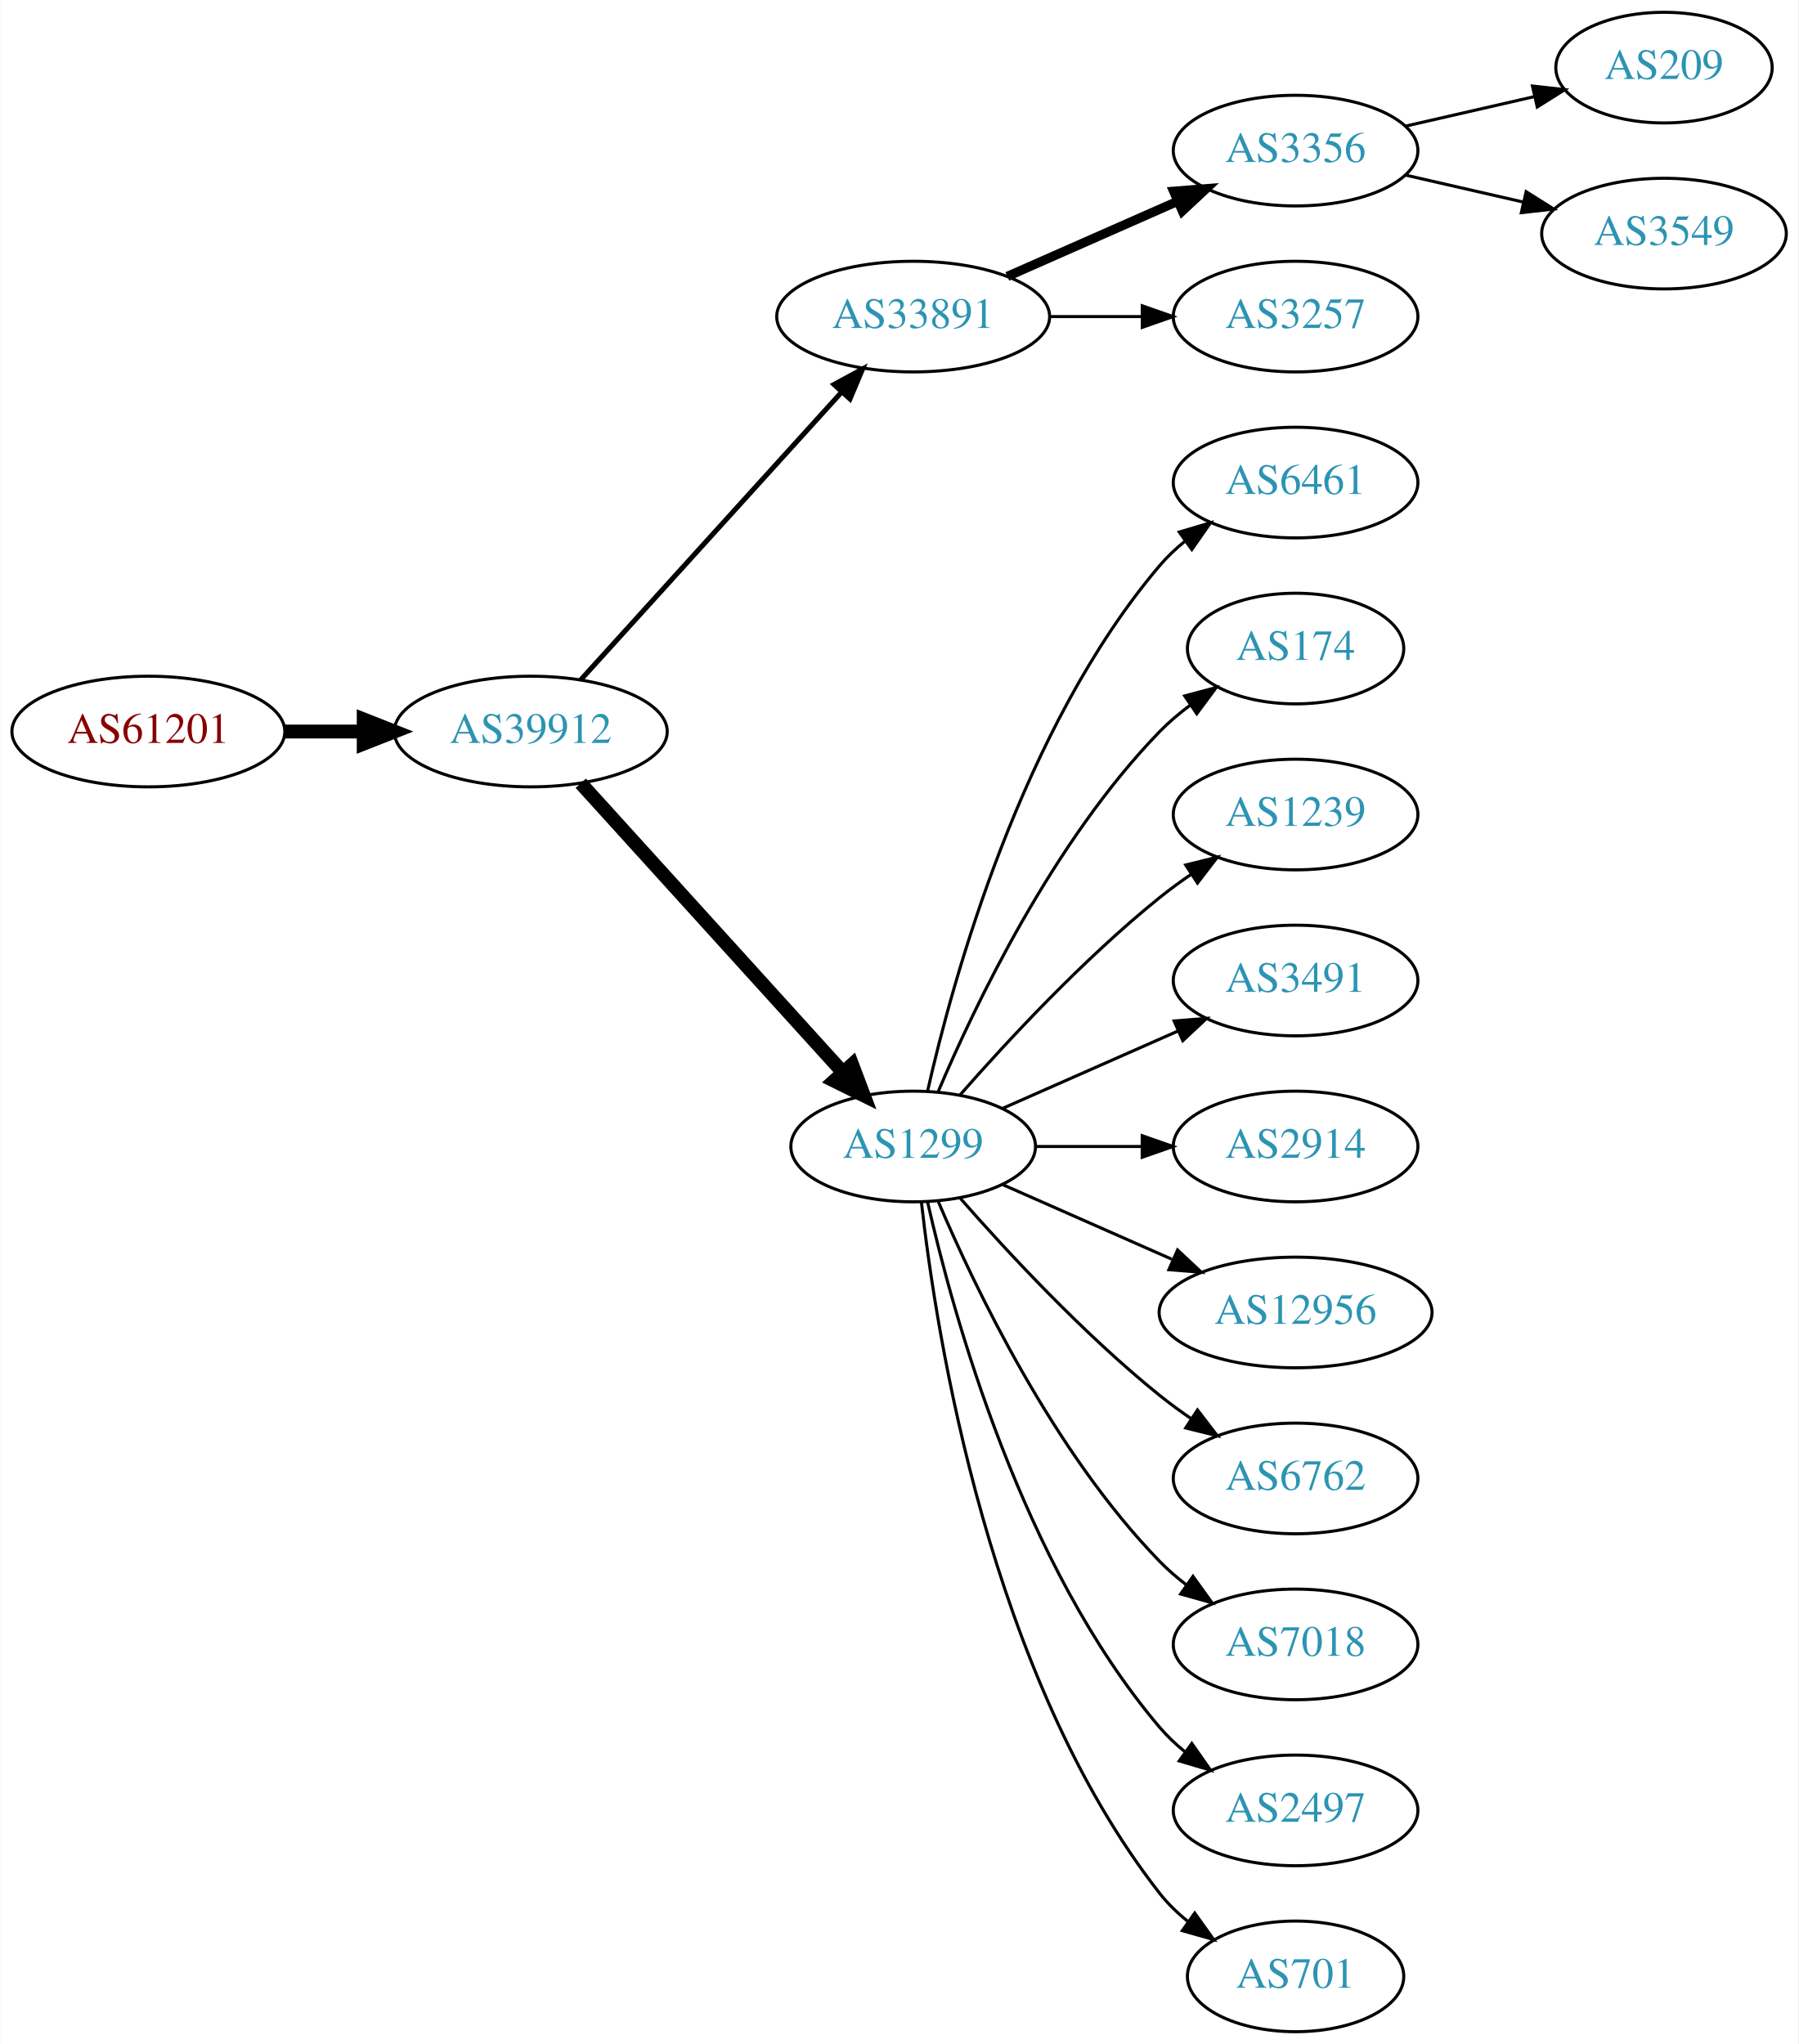
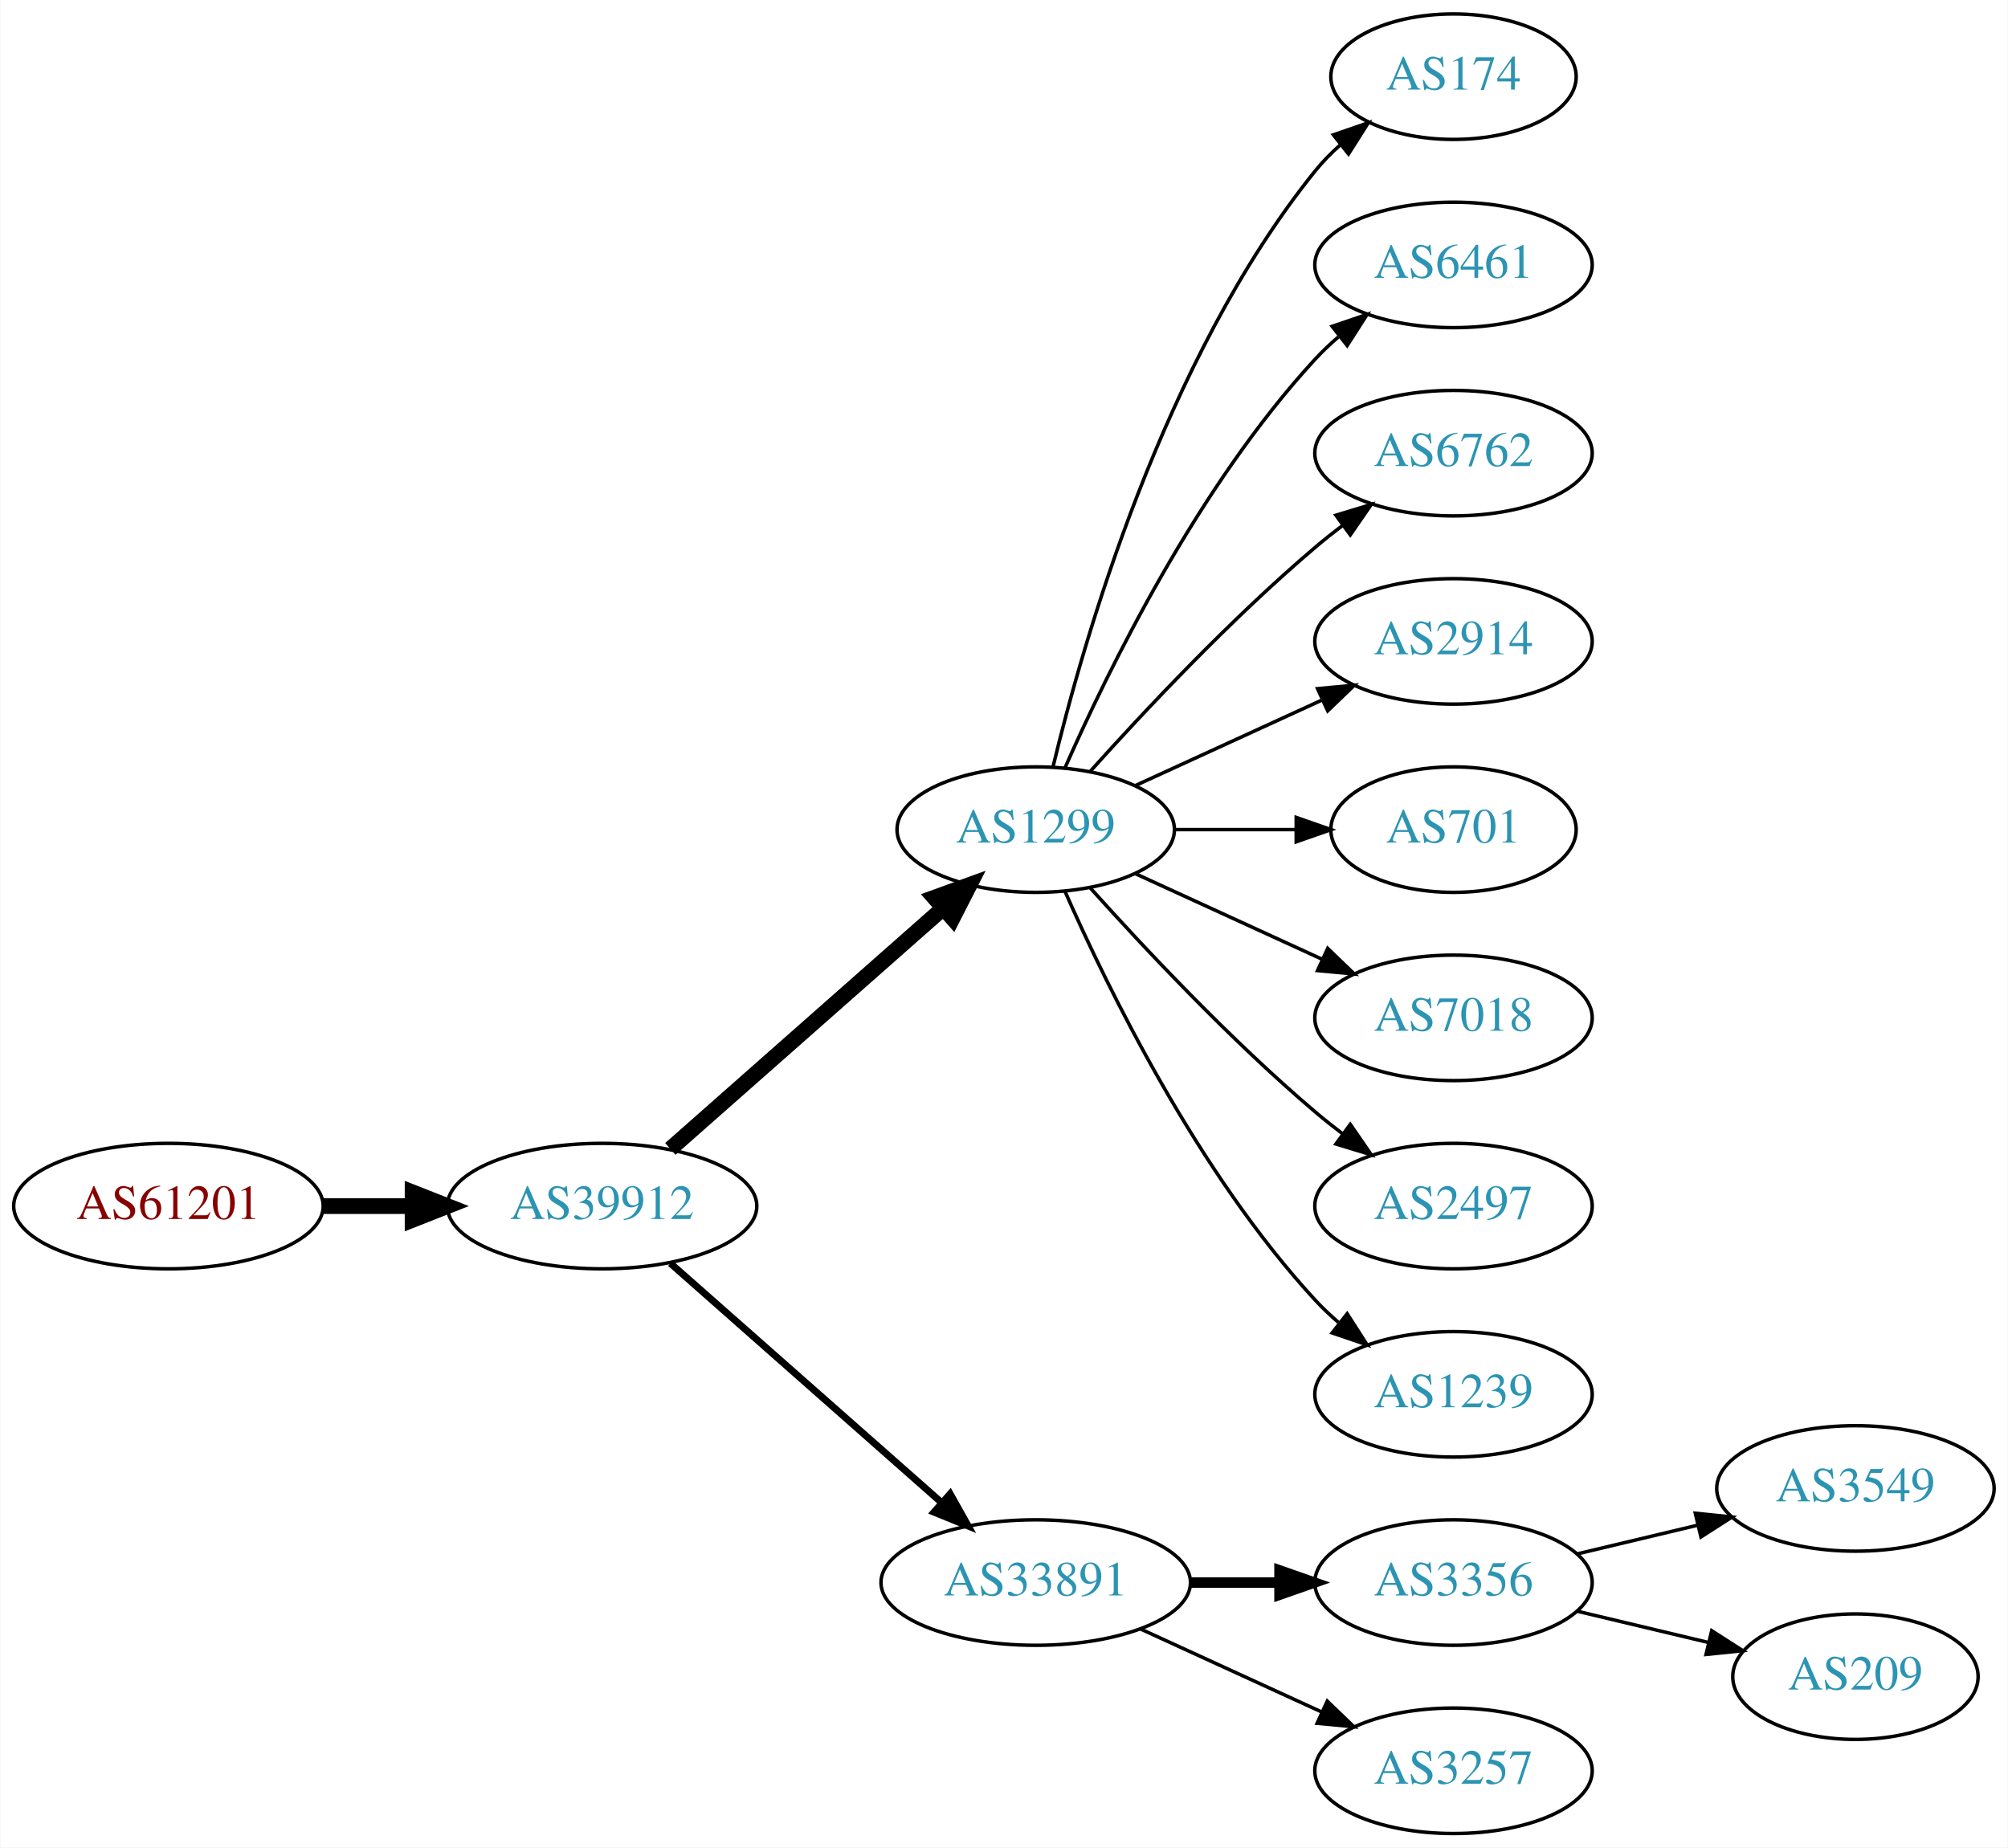
- <svg xmlns="http://www.w3.org/2000/svg" xmlns:xlink="http://www.w3.org/1999/xlink" width="585pt" height="665pt" viewBox="0.00 0.00 584.86 665.00">
-   <g id="graph0" class="graph" transform="scale(1 1) rotate(0) translate(4 661)">
-     <polygon fill="white" stroke="none" points="-4,4 -4,-661 580.862,-661 580.862,4 -4,4" />
+ <svg xmlns="http://www.w3.org/2000/svg" xmlns:xlink="http://www.w3.org/1999/xlink" width="576pt" height="530pt" viewBox="0.00 0.00 575.76 530.00">
+   <g id="graph0" class="graph" transform="scale(1 1) rotate(0) translate(4 526)">
+     <polygon fill="white" stroke="none" points="-4,4 -4,-526 571.762,-526 571.762,4 -4,4" />
    <g id="node1" class="node">
      <g id="a_node1">
        <a xlink:href="/asn/61201" xlink:title="AS61201 ~ HTBLA-KLU-AS [AT]">
-           <ellipse fill="#ffffff" stroke="black" cx="44.196" cy="-423" rx="44.393" ry="18" />
-           <text text-anchor="middle" x="44.196" y="-419.3" font-family="Times,serif" font-size="14.00" fill="#880000">AS61201</text>
+           <ellipse fill="#ffffff" stroke="black" cx="44.196" cy="-180" rx="44.393" ry="18" />
+           <text text-anchor="middle" x="44.196" y="-176.3" font-family="Times,serif" font-size="14.00" fill="#880000">AS61201</text>
        </a>
      </g>
    </g>
    <g id="node2" class="node">
      <g id="a_node2">
        <a xlink:href="/asn/39912" xlink:title="AS39912 ~ oja.at GmbH [AT]">
-           <ellipse fill="#ffffff" stroke="black" cx="168.588" cy="-423" rx="44.393" ry="18" />
-           <text text-anchor="middle" x="168.588" y="-419.3" font-family="Times,serif" font-size="14.00" fill="#2c94b3">AS39912</text>
+           <ellipse fill="#ffffff" stroke="black" cx="168.588" cy="-180" rx="44.393" ry="18" />
+           <text text-anchor="middle" x="168.588" y="-176.3" font-family="Times,serif" font-size="14.00" fill="#2c94b3">AS39912</text>
        </a>
      </g>
    </g>
    <g id="edge1" class="edge">
-       <path fill="none" stroke="black" stroke-width="4.5" d="M88.692,-423C96.898,-423 105.569,-423 114.041,-423" />
-       <polygon fill="black" stroke="black" stroke-width="4.5" points="114.233,-426.938 124.233,-423 114.233,-419.063 114.233,-426.938" />
+       <path fill="none" stroke="black" stroke-width="4.5" d="M88.692,-180C96.898,-180 105.569,-180 114.041,-180" />
+       <polygon fill="black" stroke="black" stroke-width="4.5" points="114.233,-183.938 124.233,-180 114.233,-176.063 114.233,-183.938" />
    </g>
    <g id="node3" class="node">
      <g id="a_node3">
-         <a xlink:href="/asn/33891" xlink:title="AS33891 ~ CORE-BACKBONE GMBH GLOBAL NETWORK [DE]">
-           <ellipse fill="#ffffff" stroke="black" cx="292.98" cy="-558" rx="44.393" ry="18" />
-           <text text-anchor="middle" x="292.98" y="-554.3" font-family="Times,serif" font-size="14.00" fill="#2c94b3">AS33891</text>
-         </a>
-       </g>
-     </g>
-     <g id="edge2" class="edge">
-       <path fill="none" stroke="black" stroke-width="1.636" d="M184.842,-439.825C206.188,-463.37 245.11,-506.302 269.702,-533.426" />
-       <polygon fill="black" stroke="black" stroke-width="1.636" points="267.225,-535.905 276.535,-540.963 272.411,-531.204 267.225,-535.905" />
-     </g>
-     <g id="node4" class="node">
-       <g id="a_node4">
        <a xlink:href="/asn/1299" xlink:title="AS1299 ~ Telia Carrier [EU]">
          <ellipse fill="#ffffff" stroke="black" cx="292.98" cy="-288" rx="39.794" ry="18" />
          <text text-anchor="middle" x="292.98" y="-284.3" font-family="Times,serif" font-size="14.00" fill="#2c94b3">AS1299</text>
        </a>
      </g>
    </g>
+     <g id="edge2" class="edge">
+       <path fill="none" stroke="black" stroke-width="4.5" d="M188.177,-196.403C208.994,-214.772 242.87,-244.665 266.23,-265.278" />
+       <polygon fill="black" stroke="black" stroke-width="4.5" points="263.912,-268.484 274.016,-272.148 269.123,-262.579 263.912,-268.484" />
+     </g>
+     <g id="node4" class="node">
+       <g id="a_node4">
+         <a xlink:href="/asn/33891" xlink:title="AS33891 ~ CORE-BACKBONE GMBH GLOBAL NETWORK [DE]">
+           <ellipse fill="#ffffff" stroke="black" cx="292.98" cy="-72" rx="44.393" ry="18" />
+           <text text-anchor="middle" x="292.98" y="-68.3" font-family="Times,serif" font-size="14.00" fill="#2c94b3">AS33891</text>
+         </a>
+       </g>
+     </g>
    <g id="edge3" class="edge">
-       <path fill="none" stroke="black" stroke-width="4.5" d="M184.842,-406.175C206.305,-382.501 245.536,-339.229 270.104,-312.13" />
-       <polygon fill="black" stroke="black" stroke-width="4.5" points="273.119,-314.666 276.919,-304.613 267.285,-309.377 273.119,-314.666" />
+       <path fill="none" stroke="black" stroke-width="2" d="M188.177,-163.597C208.875,-145.333 242.481,-115.678 265.826,-95.079" />
+       <polygon fill="black" stroke="black" stroke-width="2" points="268.435,-97.444 273.618,-88.203 263.804,-92.195 268.435,-97.444" />
    </g>
    <g id="node5" class="node">
      <g id="a_node5">
-         <a xlink:href="/asn/3356" xlink:title="AS3356 ~ Level 3 Parent, LLC [US]">
-           <ellipse fill="#ffffff" stroke="black" cx="417.373" cy="-612" rx="39.794" ry="18" />
-           <text text-anchor="middle" x="417.373" y="-608.3" font-family="Times,serif" font-size="14.00" fill="#2c94b3">AS3356</text>
+         <a xlink:href="/asn/174" xlink:title="AS174 ~ Cogent Communications [US]">
+           <ellipse fill="#ffffff" stroke="black" cx="412.823" cy="-504" rx="35.194" ry="18" />
+           <text text-anchor="middle" x="412.823" y="-500.3" font-family="Times,serif" font-size="14.00" fill="#2c94b3">AS174</text>
        </a>
      </g>
    </g>
    <g id="edge4" class="edge">
-       <path fill="none" stroke="black" stroke-width="3" d="M323.608,-571.072C340.203,-578.393 361.062,-587.597 378.795,-595.421" />
-       <polygon fill="black" stroke="black" stroke-width="3" points="377.717,-598.77 388.279,-599.605 380.543,-592.366 377.717,-598.77" />
+       <path fill="none" stroke="black" d="M297.907,-305.882C306.465,-341.609 329.614,-423.008 373.176,-477 375.284,-479.612 377.707,-482.079 380.292,-484.382" />
+       <polygon fill="black" stroke="black" points="378.358,-487.316 388.372,-490.775 382.701,-481.826 378.358,-487.316" />
    </g>
    <g id="node6" class="node">
      <g id="a_node6">
-         <a xlink:href="/asn/3257" xlink:title="AS3257 ~ GTT [DE]">
-           <ellipse fill="#ffffff" stroke="black" cx="417.373" cy="-558" rx="39.794" ry="18" />
-           <text text-anchor="middle" x="417.373" y="-554.3" font-family="Times,serif" font-size="14.00" fill="#2c94b3">AS3257</text>
+         <a xlink:href="/asn/6461" xlink:title="AS6461 ~ Zayo Bandwidth [US]">
+           <ellipse fill="#ffffff" stroke="black" cx="412.823" cy="-450" rx="39.794" ry="18" />
+           <text text-anchor="middle" x="412.823" y="-446.3" font-family="Times,serif" font-size="14.00" fill="#2c94b3">AS6461</text>
        </a>
      </g>
    </g>
    <g id="edge5" class="edge">
-       <path fill="none" stroke="black" d="M337.476,-558C347.165,-558 357.502,-558 367.394,-558" />
-       <polygon fill="black" stroke="black" points="367.497,-561.5 377.497,-558 367.497,-554.5 367.497,-561.5" />
+       <path fill="none" stroke="black" d="M301.396,-305.761C313.464,-333.183 339.436,-386.473 373.176,-423 375.207,-425.198 377.446,-427.319 379.792,-429.34" />
+       <polygon fill="black" stroke="black" points="378.004,-432.386 388.036,-435.794 382.319,-426.874 378.004,-432.386" />
+     </g>
+     <g id="node7" class="node">
+       <g id="a_node7">
+         <a xlink:href="/asn/6762" xlink:title="AS6762 ~ TELECOM ITALIA SPARKLE S.p.A. [IT]">
+           <ellipse fill="#ffffff" stroke="black" cx="412.823" cy="-396" rx="39.794" ry="18" />
+           <text text-anchor="middle" x="412.823" y="-392.3" font-family="Times,serif" font-size="14.00" fill="#2c94b3">AS6762</text>
+         </a>
+       </g>
+     </g>
+     <g id="edge6" class="edge">
+       <path fill="none" stroke="black" d="M308.626,-304.725C323.927,-321.765 349.025,-348.523 373.176,-369 375.674,-371.117 378.334,-373.232 381.045,-375.293" />
+       <polygon fill="black" stroke="black" points="379.082,-378.194 389.222,-381.266 383.212,-372.541 379.082,-378.194" />
+     </g>
+     <g id="node8" class="node">
+       <g id="a_node8">
+         <a xlink:href="/asn/2914" xlink:title="AS2914 ~ NTT America, Inc. [US]">
+           <ellipse fill="#ffffff" stroke="black" cx="412.823" cy="-342" rx="39.794" ry="18" />
+           <text text-anchor="middle" x="412.823" y="-338.3" font-family="Times,serif" font-size="14.00" fill="#2c94b3">AS2914</text>
+         </a>
+       </g>
+     </g>
+     <g id="edge7" class="edge">
+       <path fill="none" stroke="black" d="M321.609,-300.661C337.566,-307.973 357.837,-317.261 375.119,-325.181" />
+       <polygon fill="black" stroke="black" points="373.818,-328.435 384.367,-329.419 376.734,-322.071 373.818,-328.435" />
    </g>
    <g id="node9" class="node">
      <g id="a_node9">
-         <a xlink:href="/asn/6461" xlink:title="AS6461 ~ Zayo Bandwidth [US]">
-           <ellipse fill="#ffffff" stroke="black" cx="417.373" cy="-504" rx="39.794" ry="18" />
-           <text text-anchor="middle" x="417.373" y="-500.3" font-family="Times,serif" font-size="14.00" fill="#2c94b3">AS6461</text>
+         <a xlink:href="/asn/701" xlink:title="AS701 ~ UUNET [US]">
+           <ellipse fill="#ffffff" stroke="black" cx="412.823" cy="-288" rx="35.194" ry="18" />
+           <text text-anchor="middle" x="412.823" y="-284.3" font-family="Times,serif" font-size="14.00" fill="#2c94b3">AS701</text>
        </a>
      </g>
    </g>
    <g id="edge8" class="edge">
-       <path fill="none" stroke="black" d="M297.674,-306.075C305.814,-342.148 328.247,-424.14 373.176,-477 375.611,-479.864 378.427,-482.521 381.432,-484.961" />
-       <polygon fill="black" stroke="black" points="379.531,-487.905 389.692,-490.906 383.62,-482.224 379.531,-487.905" />
+       <path fill="none" stroke="black" d="M332.893,-288C343.98,-288 356.139,-288 367.522,-288" />
+       <polygon fill="black" stroke="black" points="367.703,-291.5 377.703,-288 367.703,-284.5 367.703,-291.5" />
    </g>
    <g id="node10" class="node">
      <g id="a_node10">
-         <a xlink:href="/asn/174" xlink:title="AS174 ~ Cogent Communications [US]">
-           <ellipse fill="#ffffff" stroke="black" cx="417.373" cy="-450" rx="35.194" ry="18" />
-           <text text-anchor="middle" x="417.373" y="-446.3" font-family="Times,serif" font-size="14.00" fill="#2c94b3">AS174</text>
+         <a xlink:href="/asn/7018" xlink:title="AS7018 ~ AT&amp;T Services, Inc. [US]">
+           <ellipse fill="#ffffff" stroke="black" cx="412.823" cy="-234" rx="39.794" ry="18" />
+           <text text-anchor="middle" x="412.823" y="-230.3" font-family="Times,serif" font-size="14.00" fill="#2c94b3">AS7018</text>
        </a>
      </g>
    </g>
    <g id="edge9" class="edge">
-       <path fill="none" stroke="black" d="M301.171,-305.975C312.938,-333.682 338.512,-387.348 373.176,-423 376.159,-426.067 379.556,-428.94 383.106,-431.581" />
-       <polygon fill="black" stroke="black" points="381.301,-434.586 391.54,-437.308 385.233,-428.795 381.301,-434.586" />
+       <path fill="none" stroke="black" d="M321.609,-275.339C337.566,-268.027 357.837,-258.739 375.119,-250.819" />
+       <polygon fill="black" stroke="black" points="376.734,-253.929 384.367,-246.581 373.818,-247.565 376.734,-253.929" />
    </g>
    <g id="node11" class="node">
      <g id="a_node11">
-         <a xlink:href="/asn/1239" xlink:title="AS1239 ~ Sprint [US]">
-           <ellipse fill="#ffffff" stroke="black" cx="417.373" cy="-396" rx="39.794" ry="18" />
-           <text text-anchor="middle" x="417.373" y="-392.3" font-family="Times,serif" font-size="14.00" fill="#2c94b3">AS1239</text>
+         <a xlink:href="/asn/2497" xlink:title="AS2497 ~ Internet Initiative Japan Inc. [JP]">
+           <ellipse fill="#ffffff" stroke="black" cx="412.823" cy="-180" rx="39.794" ry="18" />
+           <text text-anchor="middle" x="412.823" y="-176.3" font-family="Times,serif" font-size="14.00" fill="#2c94b3">AS2497</text>
        </a>
      </g>
    </g>
    <g id="edge10" class="edge">
-       <path fill="none" stroke="black" d="M308.133,-304.663C323.234,-321.894 348.355,-349.024 373.176,-369 376.432,-371.62 379.957,-374.192 383.542,-376.646" />
-       <polygon fill="black" stroke="black" points="381.629,-379.577 391.914,-382.121 385.46,-373.719 381.629,-379.577" />
+       <path fill="none" stroke="black" d="M308.626,-271.275C323.927,-254.235 349.025,-227.477 373.176,-207 375.674,-204.883 378.334,-202.768 381.045,-200.707" />
+       <polygon fill="black" stroke="black" points="383.212,-203.459 389.222,-194.734 379.082,-197.806 383.212,-203.459" />
    </g>
    <g id="node12" class="node">
      <g id="a_node12">
-         <a xlink:href="/asn/3491" xlink:title="AS3491 ~ PCCW Global, Inc. [US]">
-           <ellipse fill="#ffffff" stroke="black" cx="417.373" cy="-342" rx="39.794" ry="18" />
-           <text text-anchor="middle" x="417.373" y="-338.3" font-family="Times,serif" font-size="14.00" fill="#2c94b3">AS3491</text>
+         <a xlink:href="/asn/1239" xlink:title="AS1239 ~ Sprint [US]">
+           <ellipse fill="#ffffff" stroke="black" cx="412.823" cy="-126" rx="39.794" ry="18" />
+           <text text-anchor="middle" x="412.823" y="-122.3" font-family="Times,serif" font-size="14.00" fill="#2c94b3">AS1239</text>
        </a>
      </g>
    </g>
    <g id="edge11" class="edge">
-       <path fill="none" stroke="black" d="M322.06,-300.389C339.008,-307.866 360.805,-317.483 379.174,-325.588" />
-       <polygon fill="black" stroke="black" points="377.862,-328.834 388.424,-329.669 380.688,-322.43 377.862,-328.834" />
+       <path fill="none" stroke="black" d="M301.396,-270.239C313.464,-242.817 339.436,-189.527 373.176,-153 375.207,-150.802 377.446,-148.681 379.792,-146.66" />
+       <polygon fill="black" stroke="black" points="382.319,-149.126 388.036,-140.206 378.004,-143.614 382.319,-149.126" />
    </g>
    <g id="node13" class="node">
      <g id="a_node13">
-         <a xlink:href="/asn/2914" xlink:title="AS2914 ~ NTT America, Inc. [US]">
-           <ellipse fill="#ffffff" stroke="black" cx="417.373" cy="-288" rx="39.794" ry="18" />
-           <text text-anchor="middle" x="417.373" y="-284.3" font-family="Times,serif" font-size="14.00" fill="#2c94b3">AS2914</text>
+         <a xlink:href="/asn/3356" xlink:title="AS3356 ~ Level 3 Parent, LLC [US]">
+           <ellipse fill="#ffffff" stroke="black" cx="412.823" cy="-72" rx="39.794" ry="18" />
+           <text text-anchor="middle" x="412.823" y="-68.3" font-family="Times,serif" font-size="14.00" fill="#2c94b3">AS3356</text>
        </a>
      </g>
    </g>
    <g id="edge12" class="edge">
-       <path fill="none" stroke="black" d="M332.706,-288C343.644,-288 355.695,-288 367.161,-288" />
-       <polygon fill="black" stroke="black" points="367.479,-291.5 377.479,-288 367.479,-284.5 367.479,-291.5" />
+       <path fill="none" stroke="black" stroke-width="3" d="M337.191,-72C345.504,-72 354.267,-72 362.749,-72" />
+       <polygon fill="black" stroke="black" stroke-width="3" points="362.908,-75.5 372.908,-72 362.908,-68.5 362.908,-75.5" />
    </g>
    <g id="node14" class="node">
      <g id="a_node14">
-         <a xlink:href="/asn/12956" xlink:title="AS12956 ~ TELXIUS [ES]">
-           <ellipse fill="#ffffff" stroke="black" cx="417.373" cy="-234" rx="44.393" ry="18" />
-           <text text-anchor="middle" x="417.373" y="-230.3" font-family="Times,serif" font-size="14.00" fill="#2c94b3">AS12956</text>
+         <a xlink:href="/asn/3257" xlink:title="AS3257 ~ GTT [DE]">
+           <ellipse fill="#ffffff" stroke="black" cx="412.823" cy="-18" rx="39.794" ry="18" />
+           <text text-anchor="middle" x="412.823" y="-14.3" font-family="Times,serif" font-size="14.00" fill="#2c94b3">AS3257</text>
        </a>
      </g>
    </g>
    <g id="edge13" class="edge">
-       <path fill="none" stroke="black" d="M322.06,-275.611C338.376,-268.413 359.186,-259.231 377.106,-251.325" />
-       <polygon fill="black" stroke="black" points="378.981,-254.323 386.717,-247.084 376.155,-247.919 378.981,-254.323" />
+       <path fill="none" stroke="black" d="M323.11,-58.652C338.721,-51.498 358.119,-42.609 374.791,-34.969" />
+       <polygon fill="black" stroke="black" points="376.61,-37.986 384.243,-30.638 373.694,-31.622 376.61,-37.986" />
    </g>
    <g id="node15" class="node">
      <g id="a_node15">
-         <a xlink:href="/asn/6762" xlink:title="AS6762 ~ TELECOM ITALIA SPARKLE S.p.A. [IT]">
-           <ellipse fill="#ffffff" stroke="black" cx="417.373" cy="-180" rx="39.794" ry="18" />
-           <text text-anchor="middle" x="417.373" y="-176.3" font-family="Times,serif" font-size="14.00" fill="#2c94b3">AS6762</text>
+         <a xlink:href="/asn/3549" xlink:title="AS3549 ~ Level 3 Parent, LLC [US]">
+           <ellipse fill="#ffffff" stroke="black" cx="528.116" cy="-99" rx="39.794" ry="18" />
+           <text text-anchor="middle" x="528.116" y="-95.3" font-family="Times,serif" font-size="14.00" fill="#2c94b3">AS3549</text>
        </a>
      </g>
    </g>
    <g id="edge14" class="edge">
-       <path fill="none" stroke="black" d="M308.133,-271.337C323.234,-254.106 348.355,-226.976 373.176,-207 376.432,-204.38 379.957,-201.808 383.542,-199.354" />
-       <polygon fill="black" stroke="black" points="385.46,-202.281 391.914,-193.879 381.629,-196.423 385.46,-202.281" />
+       <path fill="none" stroke="black" d="M448.43,-80.248C459.301,-82.838 471.456,-85.735 482.898,-88.462" />
+       <polygon fill="black" stroke="black" points="482.182,-91.889 492.721,-90.803 483.804,-85.08 482.182,-91.889" />
    </g>
    <g id="node16" class="node">
      <g id="a_node16">
-         <a xlink:href="/asn/7018" xlink:title="AS7018 ~ AT&amp;T Services, Inc. [US]">
-           <ellipse fill="#ffffff" stroke="black" cx="417.373" cy="-126" rx="39.794" ry="18" />
-           <text text-anchor="middle" x="417.373" y="-122.3" font-family="Times,serif" font-size="14.00" fill="#2c94b3">AS7018</text>
+         <a xlink:href="/asn/209" xlink:title="AS209 ~ CenturyLink Communications, LLC [US]">
+           <ellipse fill="#ffffff" stroke="black" cx="528.116" cy="-45" rx="35.194" ry="18" />
+           <text text-anchor="middle" x="528.116" y="-41.3" font-family="Times,serif" font-size="14.00" fill="#2c94b3">AS209</text>
        </a>
      </g>
    </g>
    <g id="edge15" class="edge">
-       <path fill="none" stroke="black" d="M301.171,-270.025C312.938,-242.318 338.512,-188.652 373.176,-153 375.797,-150.305 378.737,-147.761 381.82,-145.392" />
-       <polygon fill="black" stroke="black" points="383.995,-148.141 390.189,-139.545 379.986,-142.403 383.995,-148.141" />
-     </g>
-     <g id="node17" class="node">
-       <g id="a_node17">
-         <a xlink:href="/asn/2497" xlink:title="AS2497 ~ Internet Initiative Japan Inc. [JP]">
-           <ellipse fill="#ffffff" stroke="black" cx="417.373" cy="-72" rx="39.794" ry="18" />
-           <text text-anchor="middle" x="417.373" y="-68.3" font-family="Times,serif" font-size="14.00" fill="#2c94b3">AS2497</text>
-         </a>
-       </g>
-     </g>
-     <g id="edge16" class="edge">
-       <path fill="none" stroke="black" d="M297.674,-269.925C305.814,-233.852 328.247,-151.86 373.176,-99 375.611,-96.136 378.427,-93.479 381.432,-91.039" />
-       <polygon fill="black" stroke="black" points="383.62,-93.776 389.692,-85.094 379.531,-88.095 383.62,-93.776" />
-     </g>
-     <g id="node18" class="node">
-       <g id="a_node18">
-         <a xlink:href="/asn/701" xlink:title="AS701 ~ UUNET [US]">
-           <ellipse fill="#ffffff" stroke="black" cx="417.373" cy="-18" rx="35.194" ry="18" />
-           <text text-anchor="middle" x="417.373" y="-14.3" font-family="Times,serif" font-size="14.00" fill="#2c94b3">AS701</text>
-         </a>
-       </g>
-     </g>
-     <g id="edge17" class="edge">
-       <path fill="none" stroke="black" d="M295.66,-269.871C300.49,-226.632 317.831,-115.784 373.176,-45 375.812,-41.63 378.993,-38.569 382.421,-35.821" />
-       <polygon fill="black" stroke="black" points="384.559,-38.597 390.723,-29.98 380.531,-32.872 384.559,-38.597" />
-     </g>
-     <g id="node7" class="node">
-       <g id="a_node7">
-         <a xlink:href="/asn/209" xlink:title="AS209 ~ CenturyLink Communications, LLC [US]">
-           <ellipse fill="#ffffff" stroke="black" cx="537.215" cy="-639" rx="35.194" ry="18" />
-           <text text-anchor="middle" x="537.215" y="-635.3" font-family="Times,serif" font-size="14.00" fill="#2c94b3">AS209</text>
-         </a>
-       </g>
-     </g>
-     <g id="edge6" class="edge">
-       <path fill="none" stroke="black" d="M453.092,-619.955C466.184,-622.955 481.207,-626.396 494.847,-629.522" />
-       <polygon fill="black" stroke="black" points="494.425,-633.016 504.955,-631.838 495.989,-626.193 494.425,-633.016" />
-     </g>
-     <g id="node8" class="node">
-       <g id="a_node8">
-         <a xlink:href="/asn/3549" xlink:title="AS3549 ~ Level 3 Parent, LLC [US]">
-           <ellipse fill="#ffffff" stroke="black" cx="537.215" cy="-585" rx="39.794" ry="18" />
-           <text text-anchor="middle" x="537.215" y="-581.3" font-family="Times,serif" font-size="14.00" fill="#2c94b3">AS3549</text>
-         </a>
-       </g>
-     </g>
-     <g id="edge7" class="edge">
-       <path fill="none" stroke="black" d="M453.092,-604.045C465.092,-601.296 478.713,-598.175 491.405,-595.267" />
-       <polygon fill="black" stroke="black" points="492.371,-598.636 501.337,-592.991 490.808,-591.813 492.371,-598.636" />
+       <path fill="none" stroke="black" d="M448.43,-63.752C460.225,-60.941 473.529,-57.771 485.797,-54.847" />
+       <polygon fill="black" stroke="black" points="486.886,-58.186 495.802,-52.463 485.263,-51.377 486.886,-58.186" />
    </g>
  </g>
</svg>
